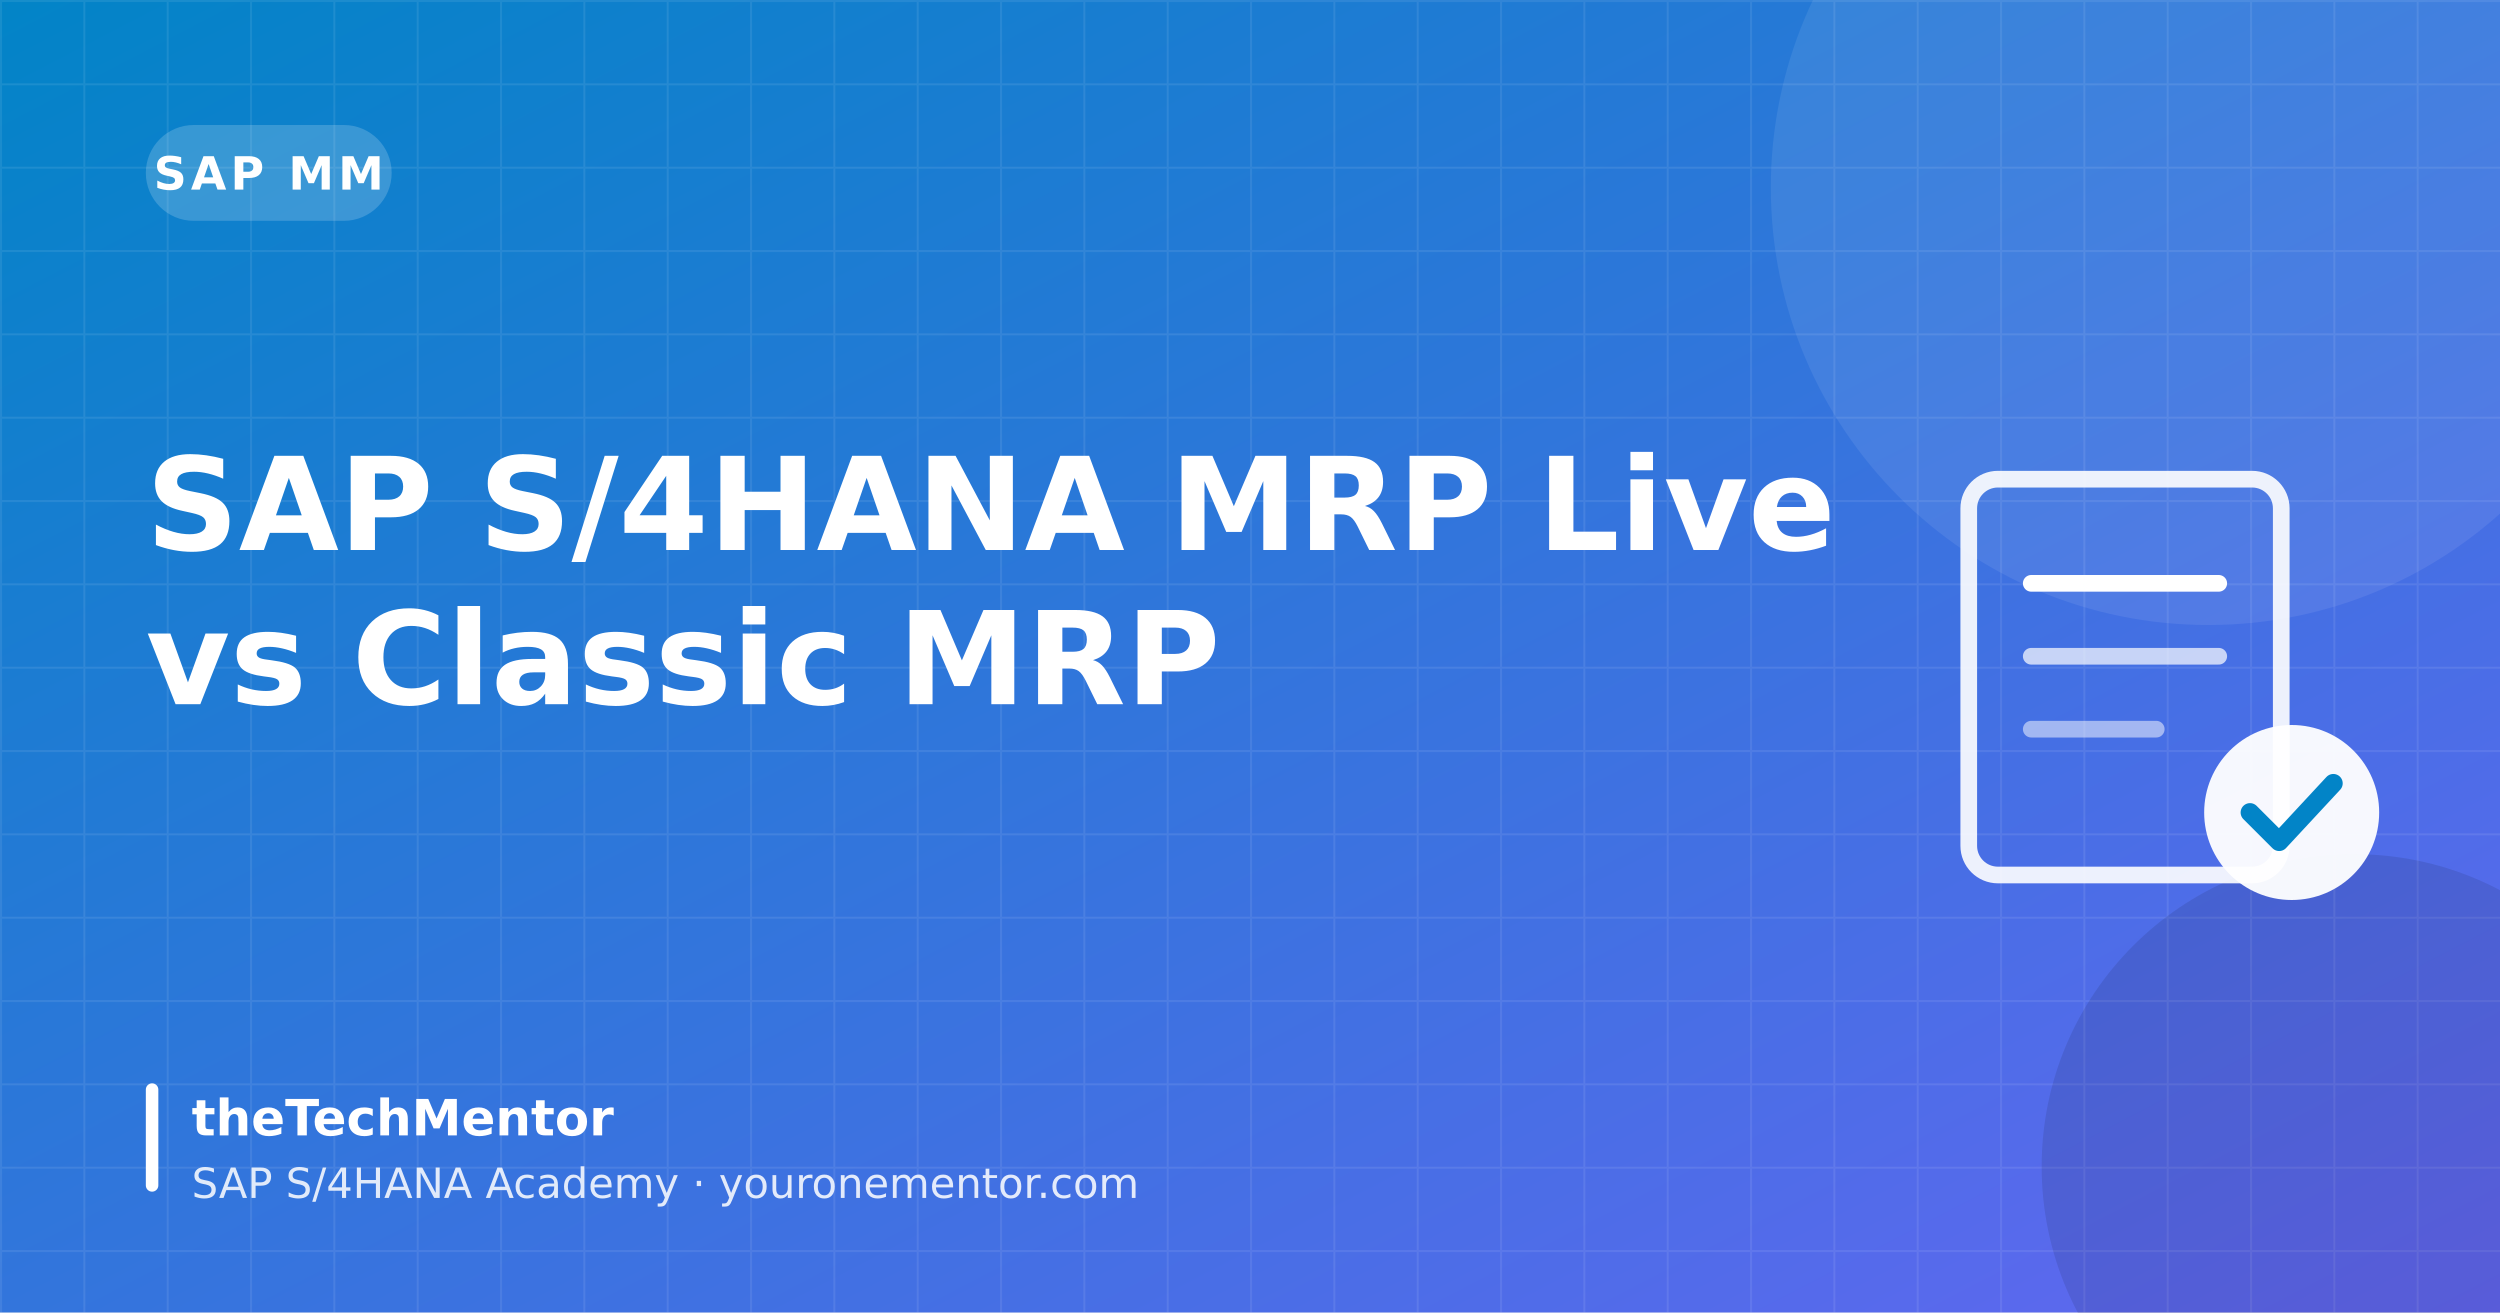
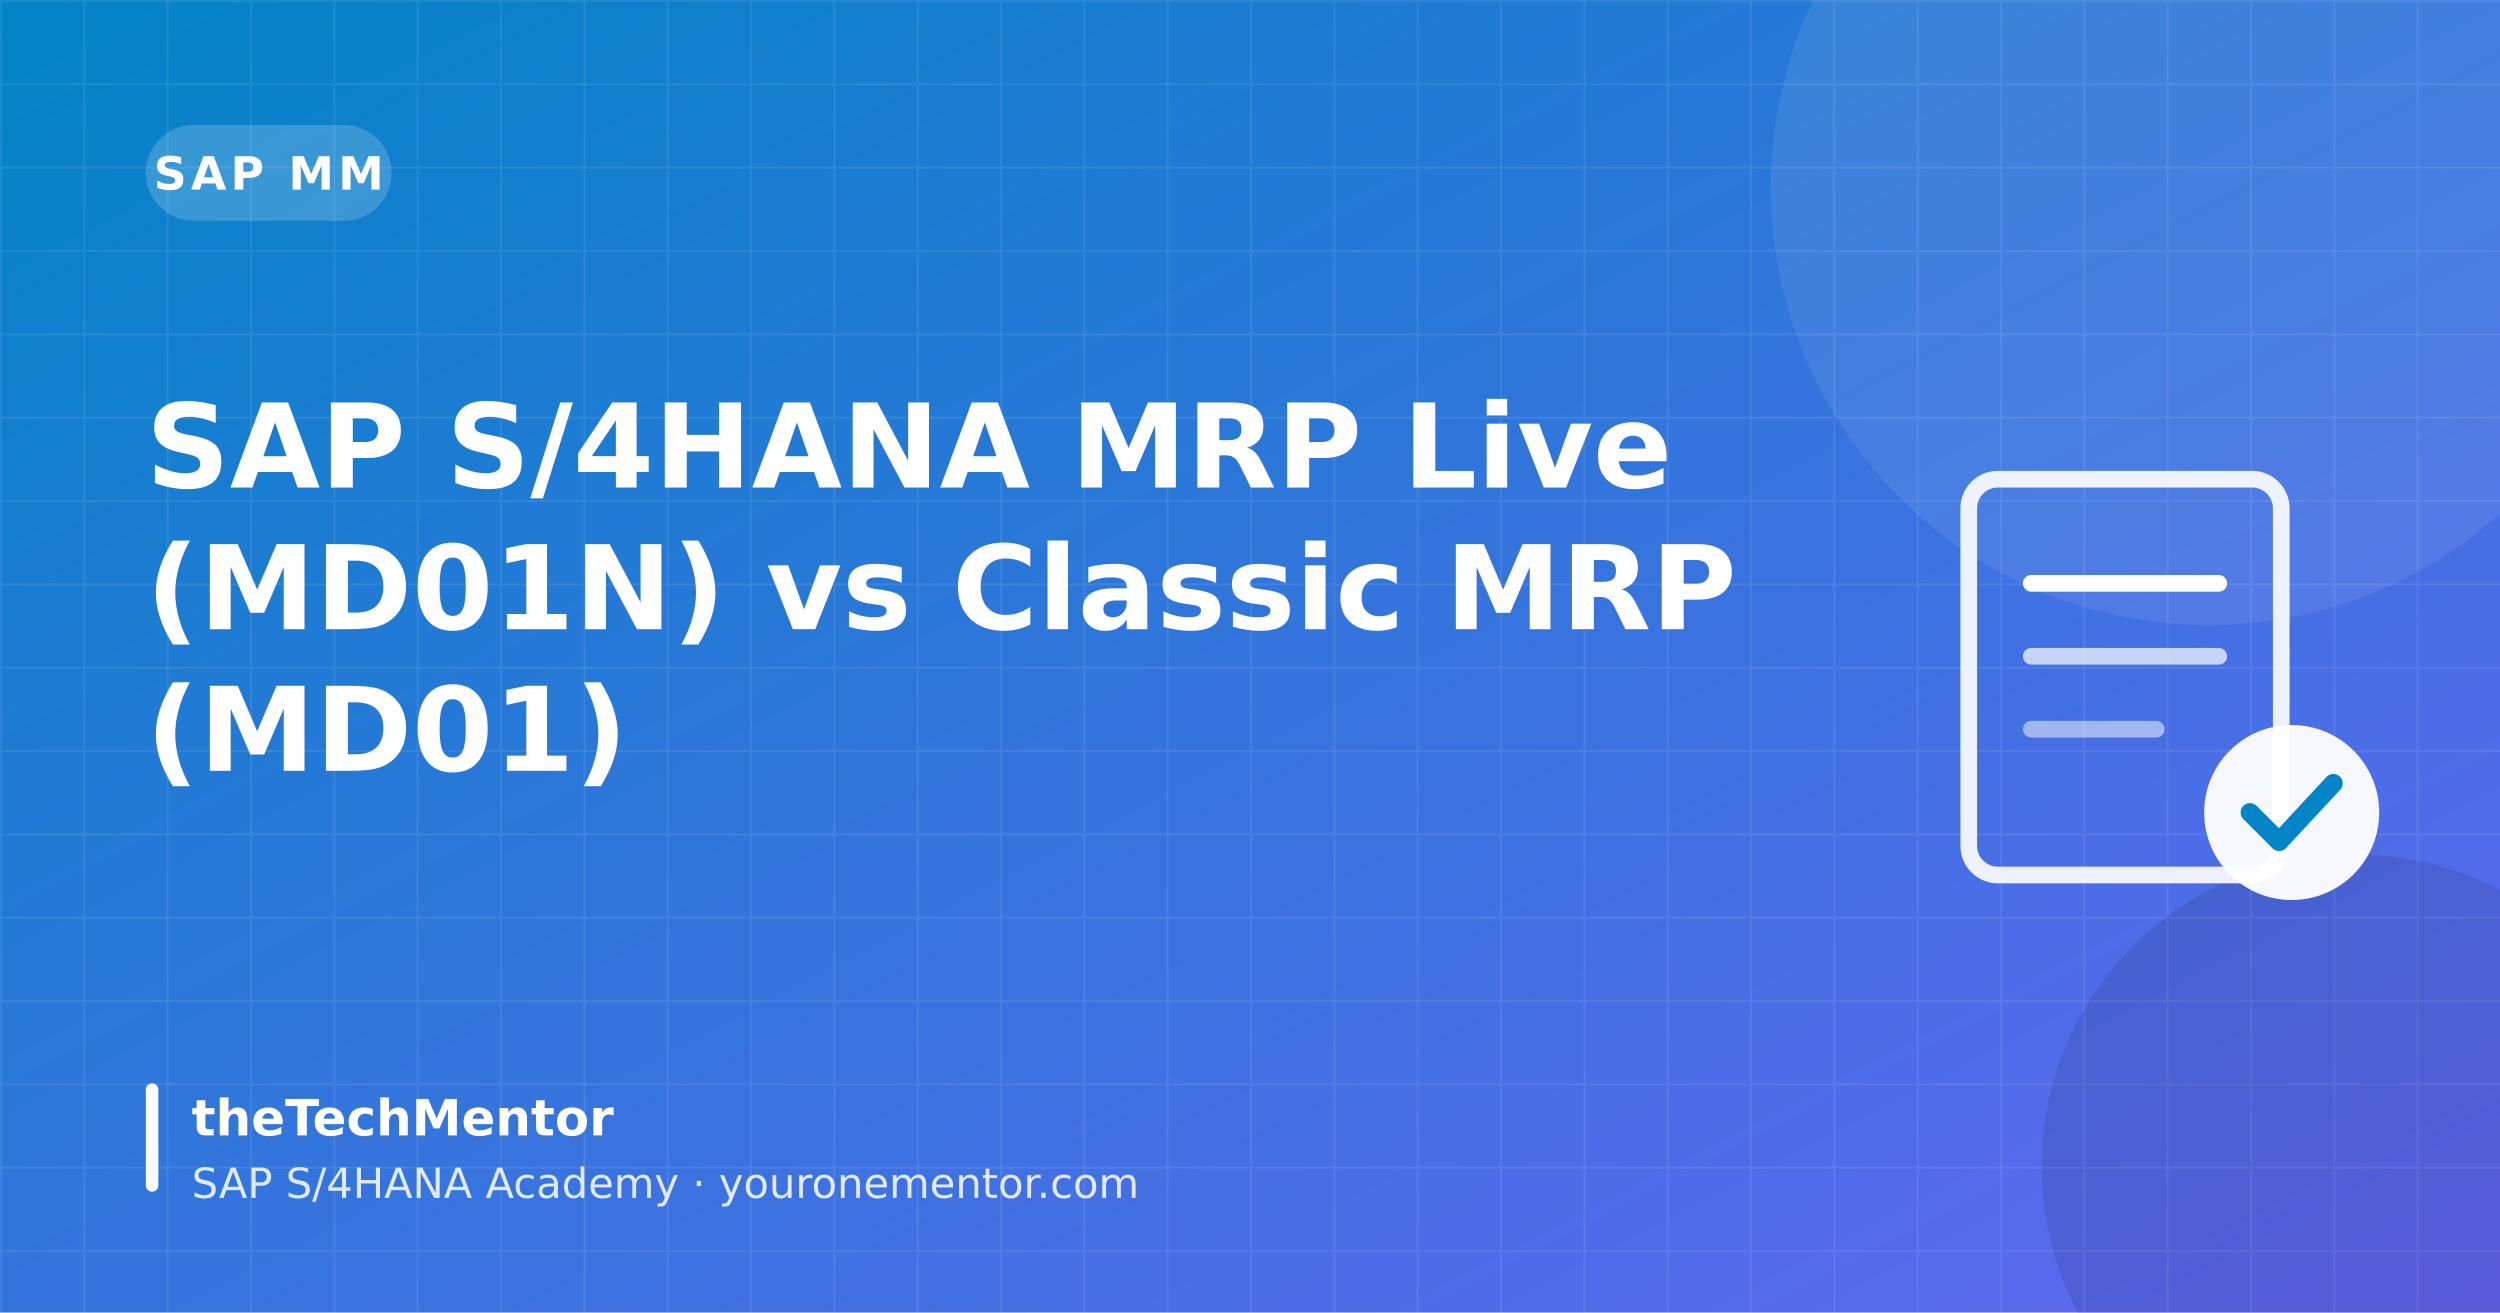
<svg xmlns="http://www.w3.org/2000/svg" width="1200" height="630" viewBox="0 0 1200 630">
  <defs>
    <linearGradient id="bg" x1="0" y1="0" x2="1" y2="1">
      <stop offset="0" stop-color="#0284c7" />
      <stop offset="1" stop-color="#6366f1" />
    </linearGradient>
    <pattern id="grid" width="40" height="40" patternUnits="userSpaceOnUse">
      <path d="M40 0 H0 V40" fill="none" stroke="#ffffff" stroke-opacity=".08" stroke-width="2" />
    </pattern>
  </defs>
  <rect width="1200" height="630" fill="url(#bg)" />
  <rect width="1200" height="630" fill="url(#grid)" />
  <circle cx="1060" cy="90" r="210" fill="#ffffff" opacity=".08" />
  <circle cx="1130" cy="560" r="150" fill="#000000" opacity=".10" />
  <rect x="70" y="60" width="118" height="46" rx="23" fill="#ffffff" opacity=".18" />
  <text x="129" y="91" font-family="DejaVu Sans, Inter, Arial, sans-serif" font-size="22" font-weight="700" fill="#ffffff" text-anchor="middle" letter-spacing="2">SAP MM</text>
-   <text x="70" y="264" font-family="DejaVu Sans, Inter, Arial, sans-serif" font-size="62" font-weight="800" fill="#ffffff">SAP S/4HANA MRP Live</text>
-   <text x="70" y="338" font-family="DejaVu Sans, Inter, Arial, sans-serif" font-size="62" font-weight="800" fill="#ffffff">vs Classic MRP</text>
+   <text x="70" y="234" font-family="DejaVu Sans, Inter, Arial, sans-serif" font-size="56" font-weight="800" fill="#ffffff">SAP S/4HANA MRP Live</text>
+   <text x="70" y="302" font-family="DejaVu Sans, Inter, Arial, sans-serif" font-size="56" font-weight="800" fill="#ffffff">(MD01N) vs Classic MRP</text>
+   <text x="70" y="370" font-family="DejaVu Sans, Inter, Arial, sans-serif" font-size="56" font-weight="800" fill="#ffffff">(MD01)</text>
  <g transform="translate(905 200)">
    <rect x="40" y="30" width="150" height="190" rx="14" fill="none" stroke="#fff" stroke-width="8" opacity=".9" />
    <line x1="70" y1="80" x2="160" y2="80" stroke="#fff" stroke-width="8" stroke-linecap="round" />
    <line x1="70" y1="115" x2="160" y2="115" stroke="#fff" stroke-width="8" stroke-linecap="round" opacity=".7" />
    <line x1="70" y1="150" x2="130" y2="150" stroke="#fff" stroke-width="8" stroke-linecap="round" opacity=".5" />
    <circle cx="195" cy="190" r="42" fill="#fff" opacity=".95" />
    <path d="M175 190 l14 14 l26 -28" stroke="#0284c7" stroke-width="9" fill="none" stroke-linecap="round" stroke-linejoin="round" />
  </g>
  <rect x="70" y="520" width="6" height="52" rx="3" fill="#ffffff" />
  <text x="92" y="545" font-family="DejaVu Sans, Inter, Arial, sans-serif" font-size="24" font-weight="700" fill="#ffffff">theTechMentor</text>
  <text x="92" y="575" font-family="DejaVu Sans, Inter, Arial, sans-serif" font-size="20" fill="#ffffff" opacity=".85">SAP S/4HANA Academy · youronementor.com</text>
</svg>
